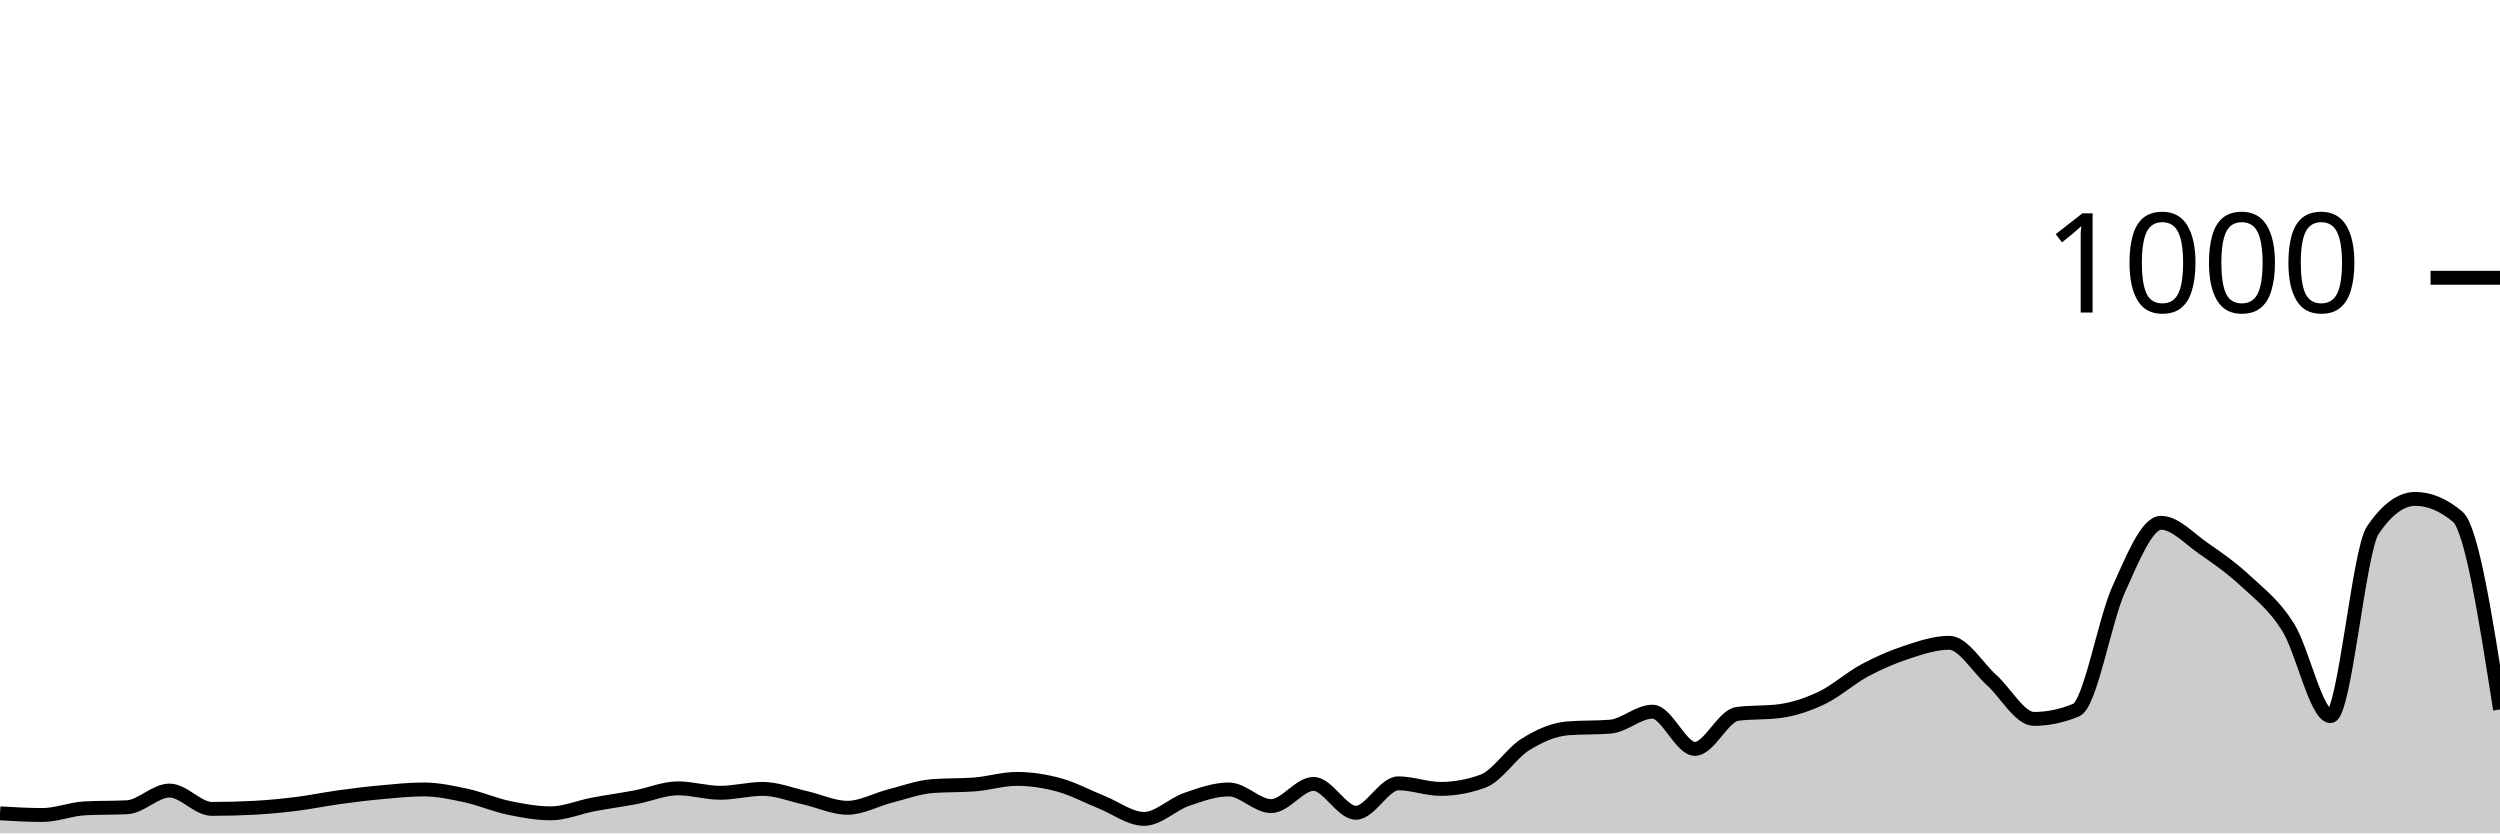
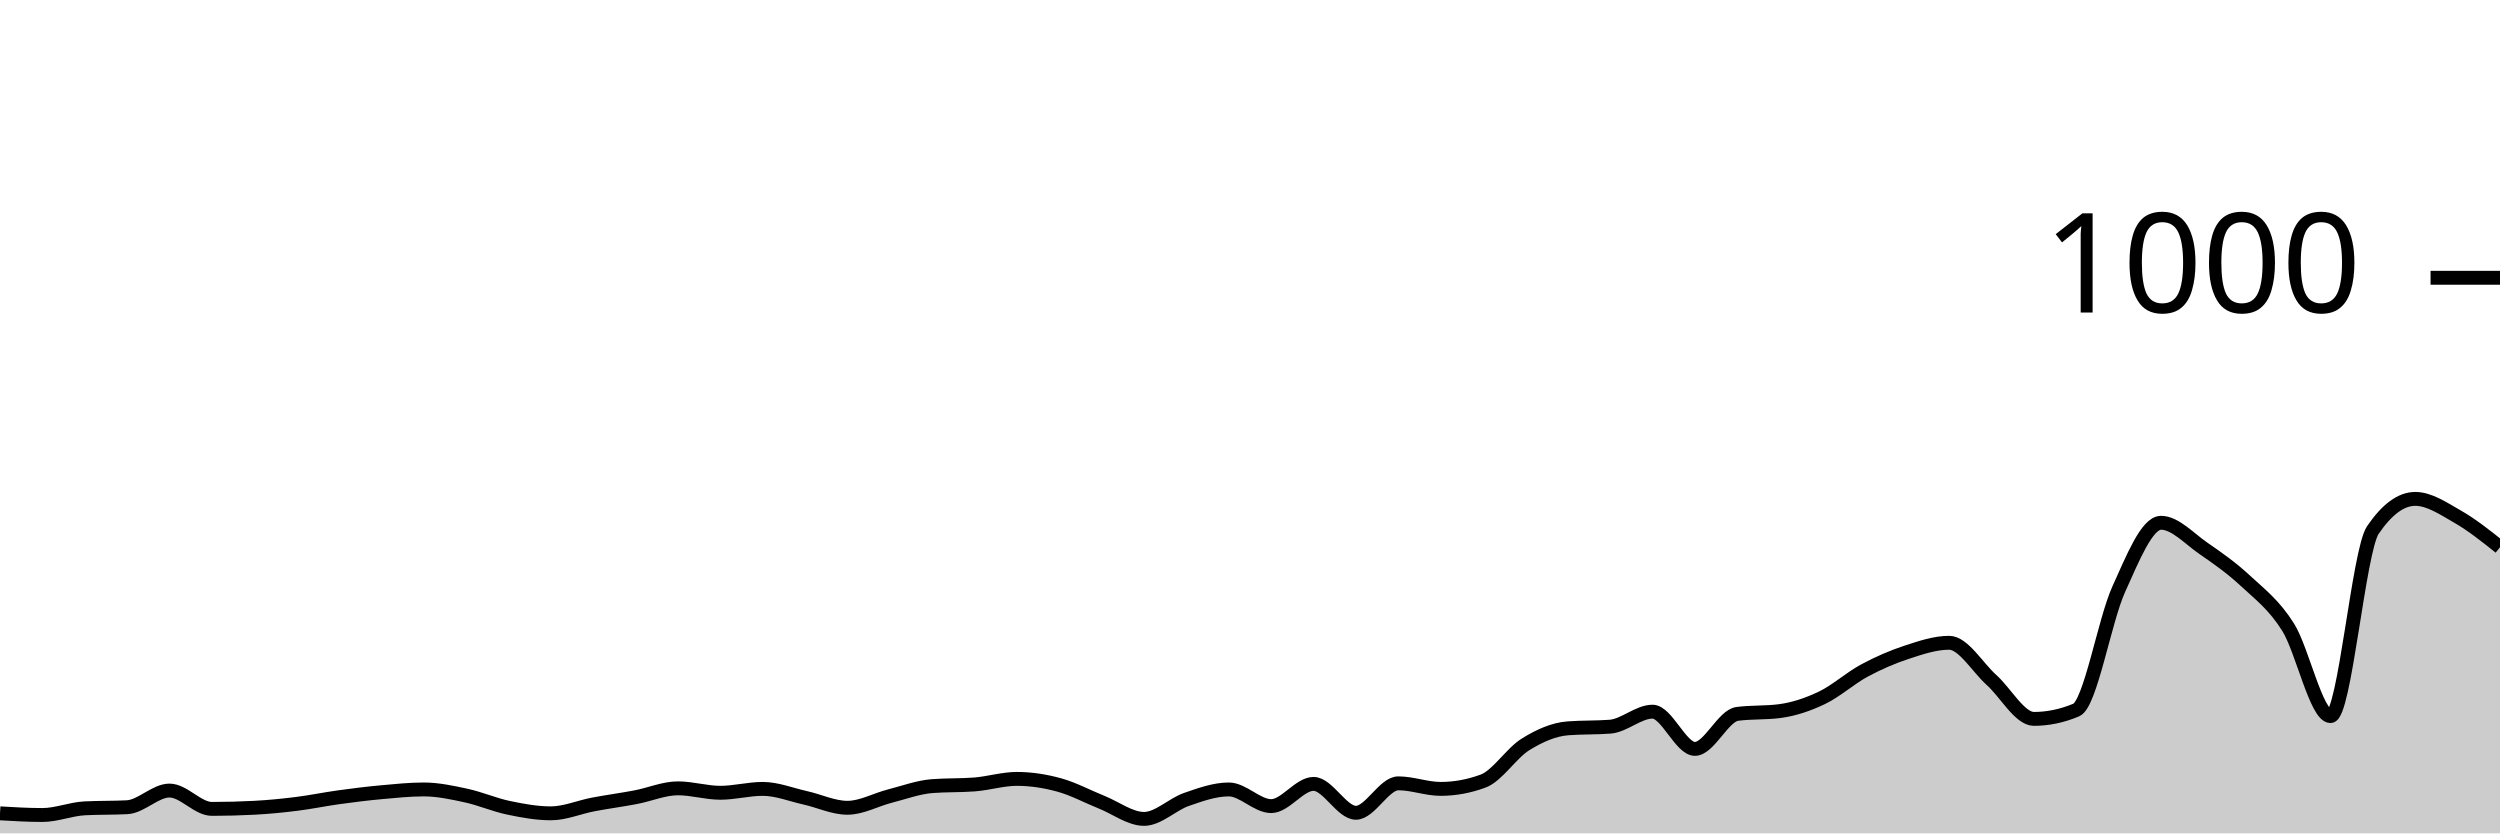
<svg xmlns="http://www.w3.org/2000/svg" viewBox="0 0 180 60">
  <g transform="translate(0,20)">
-     <path class="area" fill="rgba(0, 0, 0, 0.2)" d="M0,38.56C1.017,38.62,2.034,38.68,3.051,38.68C4.068,38.68,5.085,38.253,6.102,38.2C7.119,38.147,8.136,38.173,9.153,38.12C10.169,38.067,11.186,36.92,12.203,36.92C13.22,36.92,14.237,38.24,15.254,38.24C16.271,38.24,17.288,38.213,18.305,38.16C19.322,38.107,20.339,38.007,21.356,37.88C22.373,37.753,23.39,37.54,24.407,37.4C25.424,37.26,26.441,37.133,27.458,37.04C28.475,36.947,29.492,36.84,30.508,36.84C31.525,36.84,32.542,37.06,33.559,37.28C34.576,37.5,35.593,37.947,36.61,38.16C37.627,38.373,38.644,38.56,39.661,38.56C40.678,38.56,41.695,38.113,42.712,37.92C43.729,37.727,44.746,37.593,45.763,37.4C46.78,37.207,47.797,36.76,48.814,36.76C49.831,36.76,50.847,37.08,51.864,37.08C52.881,37.08,53.898,36.8,54.915,36.8C55.932,36.8,56.949,37.213,57.966,37.44C58.983,37.667,60,38.16,61.017,38.16C62.034,38.16,63.051,37.58,64.068,37.32C65.085,37.06,66.102,36.68,67.119,36.6C68.136,36.52,69.153,36.56,70.169,36.48C71.186,36.4,72.203,36.08,73.22,36.08C74.237,36.08,75.254,36.24,76.271,36.52C77.288,36.8,78.305,37.353,79.322,37.76C80.339,38.167,81.356,38.96,82.373,38.96C83.39,38.96,84.407,37.913,85.424,37.56C86.441,37.207,87.458,36.84,88.475,36.84C89.492,36.84,90.508,38.04,91.525,38.04C92.542,38.04,93.559,36.44,94.576,36.44C95.593,36.44,96.61,38.52,97.627,38.52C98.644,38.52,99.661,36.4,100.678,36.4C101.695,36.4,102.712,36.8,103.729,36.8C104.746,36.8,105.763,36.613,106.78,36.24C107.797,35.867,108.814,34.233,109.831,33.6C110.847,32.967,111.864,32.52,112.881,32.44C113.898,32.36,114.915,32.4,115.932,32.32C116.949,32.24,117.966,31.24,118.983,31.24C120,31.24,121.017,33.92,122.034,33.92C123.051,33.92,124.068,31.533,125.085,31.4C126.102,31.267,127.119,31.333,128.136,31.2C129.153,31.067,130.169,30.727,131.186,30.24C132.203,29.753,133.22,28.827,134.237,28.28C135.254,27.733,136.271,27.293,137.288,26.96C138.305,26.627,139.322,26.28,140.339,26.28C141.356,26.28,142.373,28.047,143.39,28.96C144.407,29.873,145.424,31.76,146.441,31.76C147.458,31.76,148.475,31.547,149.492,31.12C150.508,30.693,151.525,24.687,152.542,22.44C153.559,20.193,154.576,17.64,155.593,17.64C156.61,17.64,157.627,18.78,158.644,19.48C159.661,20.18,160.678,20.893,161.695,21.84C162.712,22.787,163.729,23.54,164.746,25.16C165.763,26.78,166.78,31.56,167.797,31.56C168.814,31.56,169.831,19.653,170.847,18.16C171.864,16.667,172.881,15.92,173.898,15.92C174.915,15.92,175.932,16.347,176.949,17.2C177.966,18.053,178.983,24.567,180,31.08L180,40C178.983,40,177.966,40,176.949,40C175.932,40,174.915,40,173.898,40C172.881,40,171.864,40,170.847,40C169.831,40,168.814,40,167.797,40C166.78,40,165.763,40,164.746,40C163.729,40,162.712,40,161.695,40C160.678,40,159.661,40,158.644,40C157.627,40,156.61,40,155.593,40C154.576,40,153.559,40,152.542,40C151.525,40,150.508,40,149.492,40C148.475,40,147.458,40,146.441,40C145.424,40,144.407,40,143.39,40C142.373,40,141.356,40,140.339,40C139.322,40,138.305,40,137.288,40C136.271,40,135.254,40,134.237,40C133.22,40,132.203,40,131.186,40C130.169,40,129.153,40,128.136,40C127.119,40,126.102,40,125.085,40C124.068,40,123.051,40,122.034,40C121.017,40,120,40,118.983,40C117.966,40,116.949,40,115.932,40C114.915,40,113.898,40,112.881,40C111.864,40,110.847,40,109.831,40C108.814,40,107.797,40,106.78,40C105.763,40,104.746,40,103.729,40C102.712,40,101.695,40,100.678,40C99.661,40,98.644,40,97.627,40C96.61,40,95.593,40,94.576,40C93.559,40,92.542,40,91.525,40C90.508,40,89.492,40,88.475,40C87.458,40,86.441,40,85.424,40C84.407,40,83.39,40,82.373,40C81.356,40,80.339,40,79.322,40C78.305,40,77.288,40,76.271,40C75.254,40,74.237,40,73.22,40C72.203,40,71.186,40,70.169,40C69.153,40,68.136,40,67.119,40C66.102,40,65.085,40,64.068,40C63.051,40,62.034,40,61.017,40C60,40,58.983,40,57.966,40C56.949,40,55.932,40,54.915,40C53.898,40,52.881,40,51.864,40C50.847,40,49.831,40,48.814,40C47.797,40,46.78,40,45.763,40C44.746,40,43.729,40,42.712,40C41.695,40,40.678,40,39.661,40C38.644,40,37.627,40,36.61,40C35.593,40,34.576,40,33.559,40C32.542,40,31.525,40,30.508,40C29.492,40,28.475,40,27.458,40C26.441,40,25.424,40,24.407,40C23.39,40,22.373,40,21.356,40C20.339,40,19.322,40,18.305,40C17.288,40,16.271,40,15.254,40C14.237,40,13.22,40,12.203,40C11.186,40,10.169,40,9.153,40C8.136,40,7.119,40,6.102,40C5.085,40,4.068,40,3.051,40C2.034,40,1.017,40,0,40Z" />
-     <path class="line" stroke="black" fill="none" d="M0,38.56C1.017,38.62,2.034,38.68,3.051,38.68C4.068,38.68,5.085,38.253,6.102,38.2C7.119,38.147,8.136,38.173,9.153,38.12C10.169,38.067,11.186,36.92,12.203,36.92C13.22,36.92,14.237,38.24,15.254,38.24C16.271,38.24,17.288,38.213,18.305,38.16C19.322,38.107,20.339,38.007,21.356,37.88C22.373,37.753,23.39,37.54,24.407,37.4C25.424,37.26,26.441,37.133,27.458,37.04C28.475,36.947,29.492,36.84,30.508,36.84C31.525,36.84,32.542,37.06,33.559,37.28C34.576,37.5,35.593,37.947,36.61,38.16C37.627,38.373,38.644,38.56,39.661,38.56C40.678,38.56,41.695,38.113,42.712,37.92C43.729,37.727,44.746,37.593,45.763,37.4C46.78,37.207,47.797,36.76,48.814,36.76C49.831,36.76,50.847,37.08,51.864,37.08C52.881,37.08,53.898,36.8,54.915,36.8C55.932,36.8,56.949,37.213,57.966,37.44C58.983,37.667,60,38.16,61.017,38.16C62.034,38.16,63.051,37.58,64.068,37.32C65.085,37.06,66.102,36.68,67.119,36.6C68.136,36.52,69.153,36.56,70.169,36.48C71.186,36.4,72.203,36.08,73.22,36.08C74.237,36.08,75.254,36.24,76.271,36.52C77.288,36.8,78.305,37.353,79.322,37.76C80.339,38.167,81.356,38.96,82.373,38.96C83.39,38.96,84.407,37.913,85.424,37.56C86.441,37.207,87.458,36.84,88.475,36.84C89.492,36.84,90.508,38.04,91.525,38.04C92.542,38.04,93.559,36.44,94.576,36.44C95.593,36.44,96.61,38.52,97.627,38.52C98.644,38.52,99.661,36.4,100.678,36.4C101.695,36.4,102.712,36.8,103.729,36.8C104.746,36.8,105.763,36.613,106.78,36.24C107.797,35.867,108.814,34.233,109.831,33.6C110.847,32.967,111.864,32.52,112.881,32.44C113.898,32.36,114.915,32.4,115.932,32.32C116.949,32.24,117.966,31.24,118.983,31.24C120,31.24,121.017,33.92,122.034,33.92C123.051,33.92,124.068,31.533,125.085,31.4C126.102,31.267,127.119,31.333,128.136,31.2C129.153,31.067,130.169,30.727,131.186,30.24C132.203,29.753,133.22,28.827,134.237,28.28C135.254,27.733,136.271,27.293,137.288,26.96C138.305,26.627,139.322,26.28,140.339,26.28C141.356,26.28,142.373,28.047,143.39,28.96C144.407,29.873,145.424,31.76,146.441,31.76C147.458,31.76,148.475,31.547,149.492,31.12C150.508,30.693,151.525,24.687,152.542,22.44C153.559,20.193,154.576,17.64,155.593,17.64C156.61,17.64,157.627,18.78,158.644,19.48C159.661,20.18,160.678,20.893,161.695,21.84C162.712,22.787,163.729,23.54,164.746,25.16C165.763,26.78,166.78,31.56,167.797,31.56C168.814,31.56,169.831,19.653,170.847,18.16C171.864,16.667,172.881,15.92,173.898,15.92C174.915,15.92,175.932,16.347,176.949,17.2C177.966,18.053,178.983,24.567,180,31.08" />
+     <path class="area" fill="rgba(0, 0, 0, 0.2)" d="M0,38.56C1.017,38.62,2.034,38.68,3.051,38.68C4.068,38.68,5.085,38.253,6.102,38.2C7.119,38.147,8.136,38.173,9.153,38.12C10.169,38.067,11.186,36.92,12.203,36.92C13.22,36.92,14.237,38.24,15.254,38.24C16.271,38.24,17.288,38.213,18.305,38.16C19.322,38.107,20.339,38.007,21.356,37.88C22.373,37.753,23.39,37.54,24.407,37.4C25.424,37.26,26.441,37.133,27.458,37.04C28.475,36.947,29.492,36.84,30.508,36.84C31.525,36.84,32.542,37.06,33.559,37.28C34.576,37.5,35.593,37.947,36.61,38.16C37.627,38.373,38.644,38.56,39.661,38.56C40.678,38.56,41.695,38.113,42.712,37.92C43.729,37.727,44.746,37.593,45.763,37.4C46.78,37.207,47.797,36.76,48.814,36.76C49.831,36.76,50.847,37.08,51.864,37.08C52.881,37.08,53.898,36.8,54.915,36.8C55.932,36.8,56.949,37.213,57.966,37.44C58.983,37.667,60,38.16,61.017,38.16C62.034,38.16,63.051,37.58,64.068,37.32C65.085,37.06,66.102,36.68,67.119,36.6C68.136,36.52,69.153,36.56,70.169,36.48C71.186,36.4,72.203,36.08,73.22,36.08C74.237,36.08,75.254,36.24,76.271,36.52C77.288,36.8,78.305,37.353,79.322,37.76C80.339,38.167,81.356,38.96,82.373,38.96C83.39,38.96,84.407,37.913,85.424,37.56C86.441,37.207,87.458,36.84,88.475,36.84C89.492,36.84,90.508,38.04,91.525,38.04C92.542,38.04,93.559,36.44,94.576,36.44C95.593,36.44,96.61,38.52,97.627,38.52C98.644,38.52,99.661,36.4,100.678,36.4C101.695,36.4,102.712,36.8,103.729,36.8C104.746,36.8,105.763,36.613,106.78,36.24C107.797,35.867,108.814,34.233,109.831,33.6C110.847,32.967,111.864,32.52,112.881,32.44C113.898,32.36,114.915,32.4,115.932,32.32C116.949,32.24,117.966,31.24,118.983,31.24C120,31.24,121.017,33.92,122.034,33.92C123.051,33.92,124.068,31.533,125.085,31.4C126.102,31.267,127.119,31.333,128.136,31.2C129.153,31.067,130.169,30.727,131.186,30.24C132.203,29.753,133.22,28.827,134.237,28.28C135.254,27.733,136.271,27.293,137.288,26.96C138.305,26.627,139.322,26.28,140.339,26.28C141.356,26.28,142.373,28.047,143.39,28.96C144.407,29.873,145.424,31.76,146.441,31.76C147.458,31.76,148.475,31.547,149.492,31.12C150.508,30.693,151.525,24.687,152.542,22.44C153.559,20.193,154.576,17.64,155.593,17.64C156.61,17.64,157.627,18.78,158.644,19.48C159.661,20.18,160.678,20.893,161.695,21.84C162.712,22.787,163.729,23.54,164.746,25.16C165.763,26.78,166.78,31.56,167.797,31.56C168.814,31.56,169.831,19.653,170.847,18.16C171.864,16.667,172.881,15.92,173.898,15.92C174.915,15.92,175.932,16.62,176.949,17.2C177.966,17.78,178.983,18.59,180,19.4L180,40C178.983,40,177.966,40,176.949,40C175.932,40,174.915,40,173.898,40C172.881,40,171.864,40,170.847,40C169.831,40,168.814,40,167.797,40C166.78,40,165.763,40,164.746,40C163.729,40,162.712,40,161.695,40C160.678,40,159.661,40,158.644,40C157.627,40,156.61,40,155.593,40C154.576,40,153.559,40,152.542,40C151.525,40,150.508,40,149.492,40C148.475,40,147.458,40,146.441,40C145.424,40,144.407,40,143.39,40C142.373,40,141.356,40,140.339,40C139.322,40,138.305,40,137.288,40C136.271,40,135.254,40,134.237,40C133.22,40,132.203,40,131.186,40C130.169,40,129.153,40,128.136,40C127.119,40,126.102,40,125.085,40C124.068,40,123.051,40,122.034,40C121.017,40,120,40,118.983,40C117.966,40,116.949,40,115.932,40C114.915,40,113.898,40,112.881,40C111.864,40,110.847,40,109.831,40C108.814,40,107.797,40,106.78,40C105.763,40,104.746,40,103.729,40C102.712,40,101.695,40,100.678,40C99.661,40,98.644,40,97.627,40C96.61,40,95.593,40,94.576,40C93.559,40,92.542,40,91.525,40C90.508,40,89.492,40,88.475,40C87.458,40,86.441,40,85.424,40C84.407,40,83.39,40,82.373,40C81.356,40,80.339,40,79.322,40C78.305,40,77.288,40,76.271,40C75.254,40,74.237,40,73.22,40C72.203,40,71.186,40,70.169,40C69.153,40,68.136,40,67.119,40C66.102,40,65.085,40,64.068,40C63.051,40,62.034,40,61.017,40C60,40,58.983,40,57.966,40C56.949,40,55.932,40,54.915,40C53.898,40,52.881,40,51.864,40C50.847,40,49.831,40,48.814,40C47.797,40,46.78,40,45.763,40C44.746,40,43.729,40,42.712,40C41.695,40,40.678,40,39.661,40C38.644,40,37.627,40,36.61,40C35.593,40,34.576,40,33.559,40C32.542,40,31.525,40,30.508,40C29.492,40,28.475,40,27.458,40C26.441,40,25.424,40,24.407,40C23.39,40,22.373,40,21.356,40C20.339,40,19.322,40,18.305,40C17.288,40,16.271,40,15.254,40C14.237,40,13.22,40,12.203,40C11.186,40,10.169,40,9.153,40C8.136,40,7.119,40,6.102,40C5.085,40,4.068,40,3.051,40C2.034,40,1.017,40,0,40Z" />
+     <path class="line" stroke="black" fill="none" d="M0,38.56C1.017,38.62,2.034,38.68,3.051,38.68C4.068,38.68,5.085,38.253,6.102,38.2C7.119,38.147,8.136,38.173,9.153,38.12C10.169,38.067,11.186,36.92,12.203,36.92C13.22,36.92,14.237,38.24,15.254,38.24C16.271,38.24,17.288,38.213,18.305,38.16C19.322,38.107,20.339,38.007,21.356,37.88C22.373,37.753,23.39,37.54,24.407,37.4C25.424,37.26,26.441,37.133,27.458,37.04C28.475,36.947,29.492,36.84,30.508,36.84C31.525,36.84,32.542,37.06,33.559,37.28C34.576,37.5,35.593,37.947,36.61,38.16C37.627,38.373,38.644,38.56,39.661,38.56C40.678,38.56,41.695,38.113,42.712,37.92C43.729,37.727,44.746,37.593,45.763,37.4C46.78,37.207,47.797,36.76,48.814,36.76C49.831,36.76,50.847,37.08,51.864,37.08C52.881,37.08,53.898,36.8,54.915,36.8C55.932,36.8,56.949,37.213,57.966,37.44C58.983,37.667,60,38.16,61.017,38.16C62.034,38.16,63.051,37.58,64.068,37.32C65.085,37.06,66.102,36.68,67.119,36.6C68.136,36.52,69.153,36.56,70.169,36.48C71.186,36.4,72.203,36.08,73.22,36.08C74.237,36.08,75.254,36.24,76.271,36.52C77.288,36.8,78.305,37.353,79.322,37.76C80.339,38.167,81.356,38.96,82.373,38.96C83.39,38.96,84.407,37.913,85.424,37.56C86.441,37.207,87.458,36.84,88.475,36.84C89.492,36.84,90.508,38.04,91.525,38.04C92.542,38.04,93.559,36.44,94.576,36.44C95.593,36.44,96.61,38.52,97.627,38.52C98.644,38.52,99.661,36.4,100.678,36.4C101.695,36.4,102.712,36.8,103.729,36.8C104.746,36.8,105.763,36.613,106.78,36.24C107.797,35.867,108.814,34.233,109.831,33.6C110.847,32.967,111.864,32.52,112.881,32.44C113.898,32.36,114.915,32.4,115.932,32.32C116.949,32.24,117.966,31.24,118.983,31.24C120,31.24,121.017,33.92,122.034,33.92C123.051,33.92,124.068,31.533,125.085,31.4C126.102,31.267,127.119,31.333,128.136,31.2C129.153,31.067,130.169,30.727,131.186,30.24C132.203,29.753,133.22,28.827,134.237,28.28C135.254,27.733,136.271,27.293,137.288,26.96C138.305,26.627,139.322,26.28,140.339,26.28C141.356,26.28,142.373,28.047,143.39,28.96C144.407,29.873,145.424,31.76,146.441,31.76C147.458,31.76,148.475,31.547,149.492,31.12C150.508,30.693,151.525,24.687,152.542,22.44C153.559,20.193,154.576,17.64,155.593,17.64C156.61,17.64,157.627,18.78,158.644,19.48C159.661,20.18,160.678,20.893,161.695,21.84C162.712,22.787,163.729,23.54,164.746,25.16C165.763,26.78,166.78,31.56,167.797,31.56C168.814,31.56,169.831,19.653,170.847,18.16C171.864,16.667,172.881,15.92,173.898,15.92C174.915,15.92,175.932,16.62,176.949,17.2C177.966,17.78,178.983,18.59,180,19.4" />
    <path class="axis-ceiling" stroke-width="1" stroke="black" fill="none" d="M175,0L180,0" />
    <text class="axis-ceiling-label" font-family="sans-serif" text-anchor="end" font-size="10px" x="170" y="2.5">1000</text>
  </g>
</svg>
